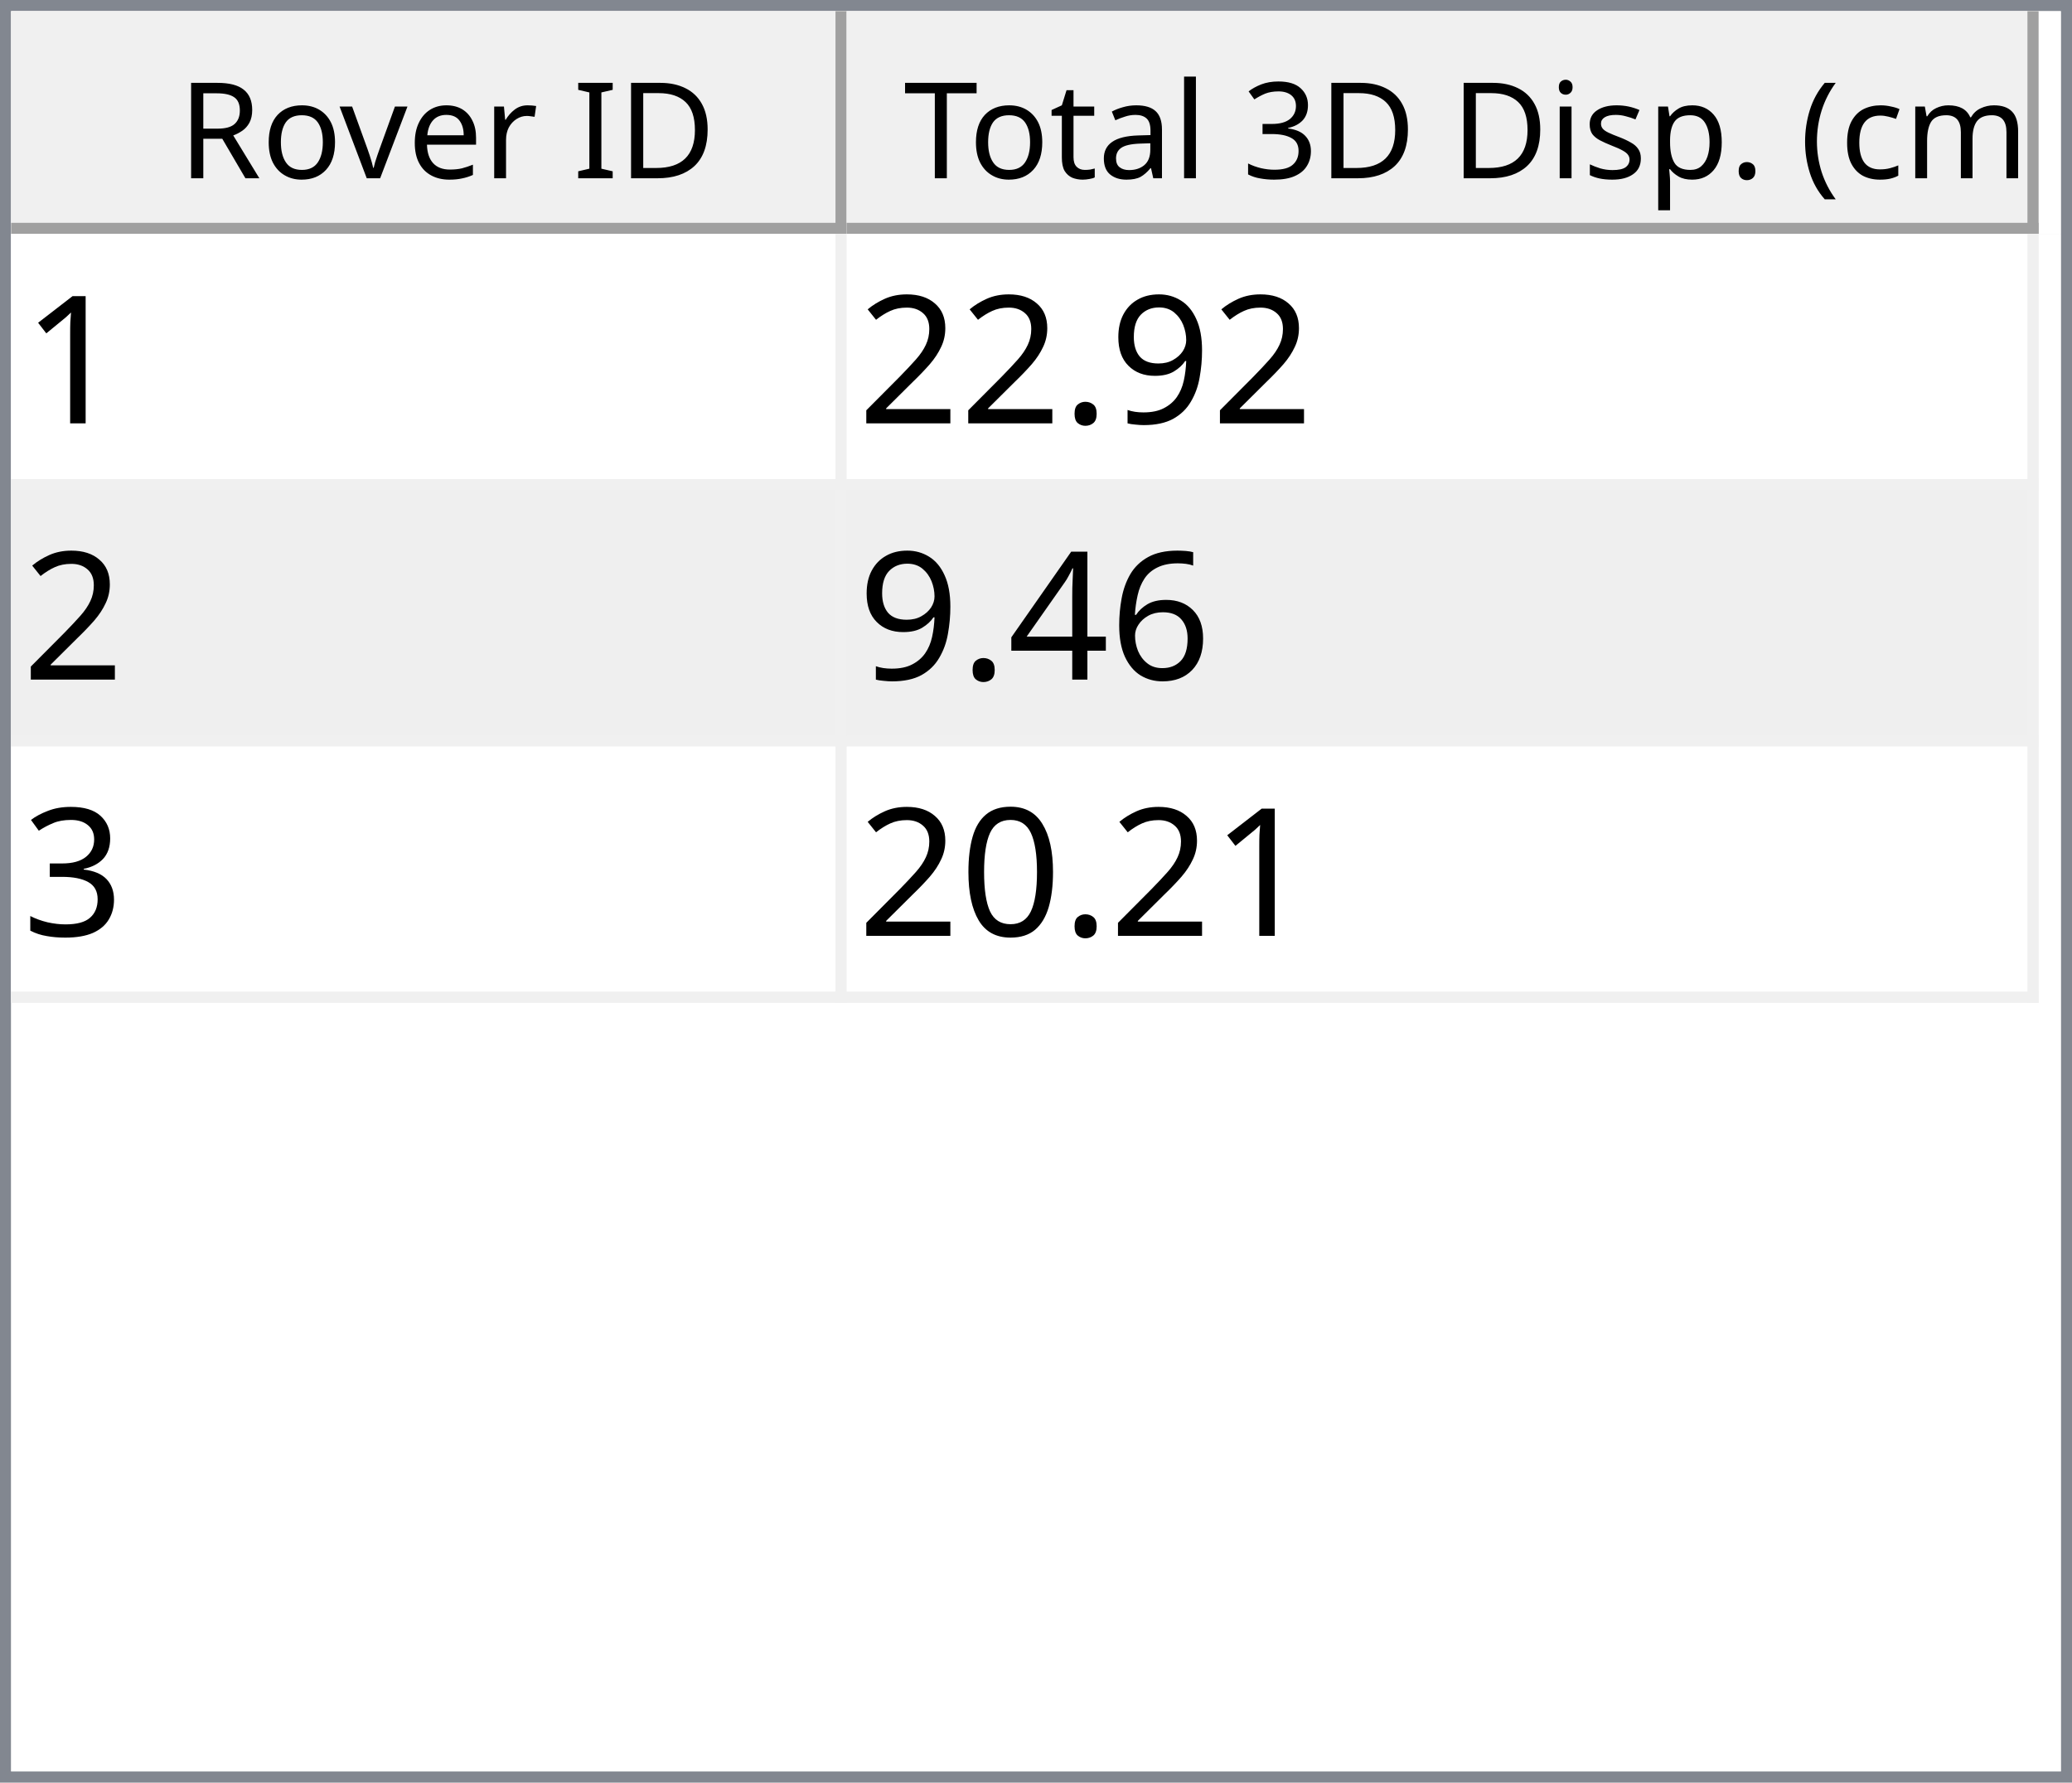
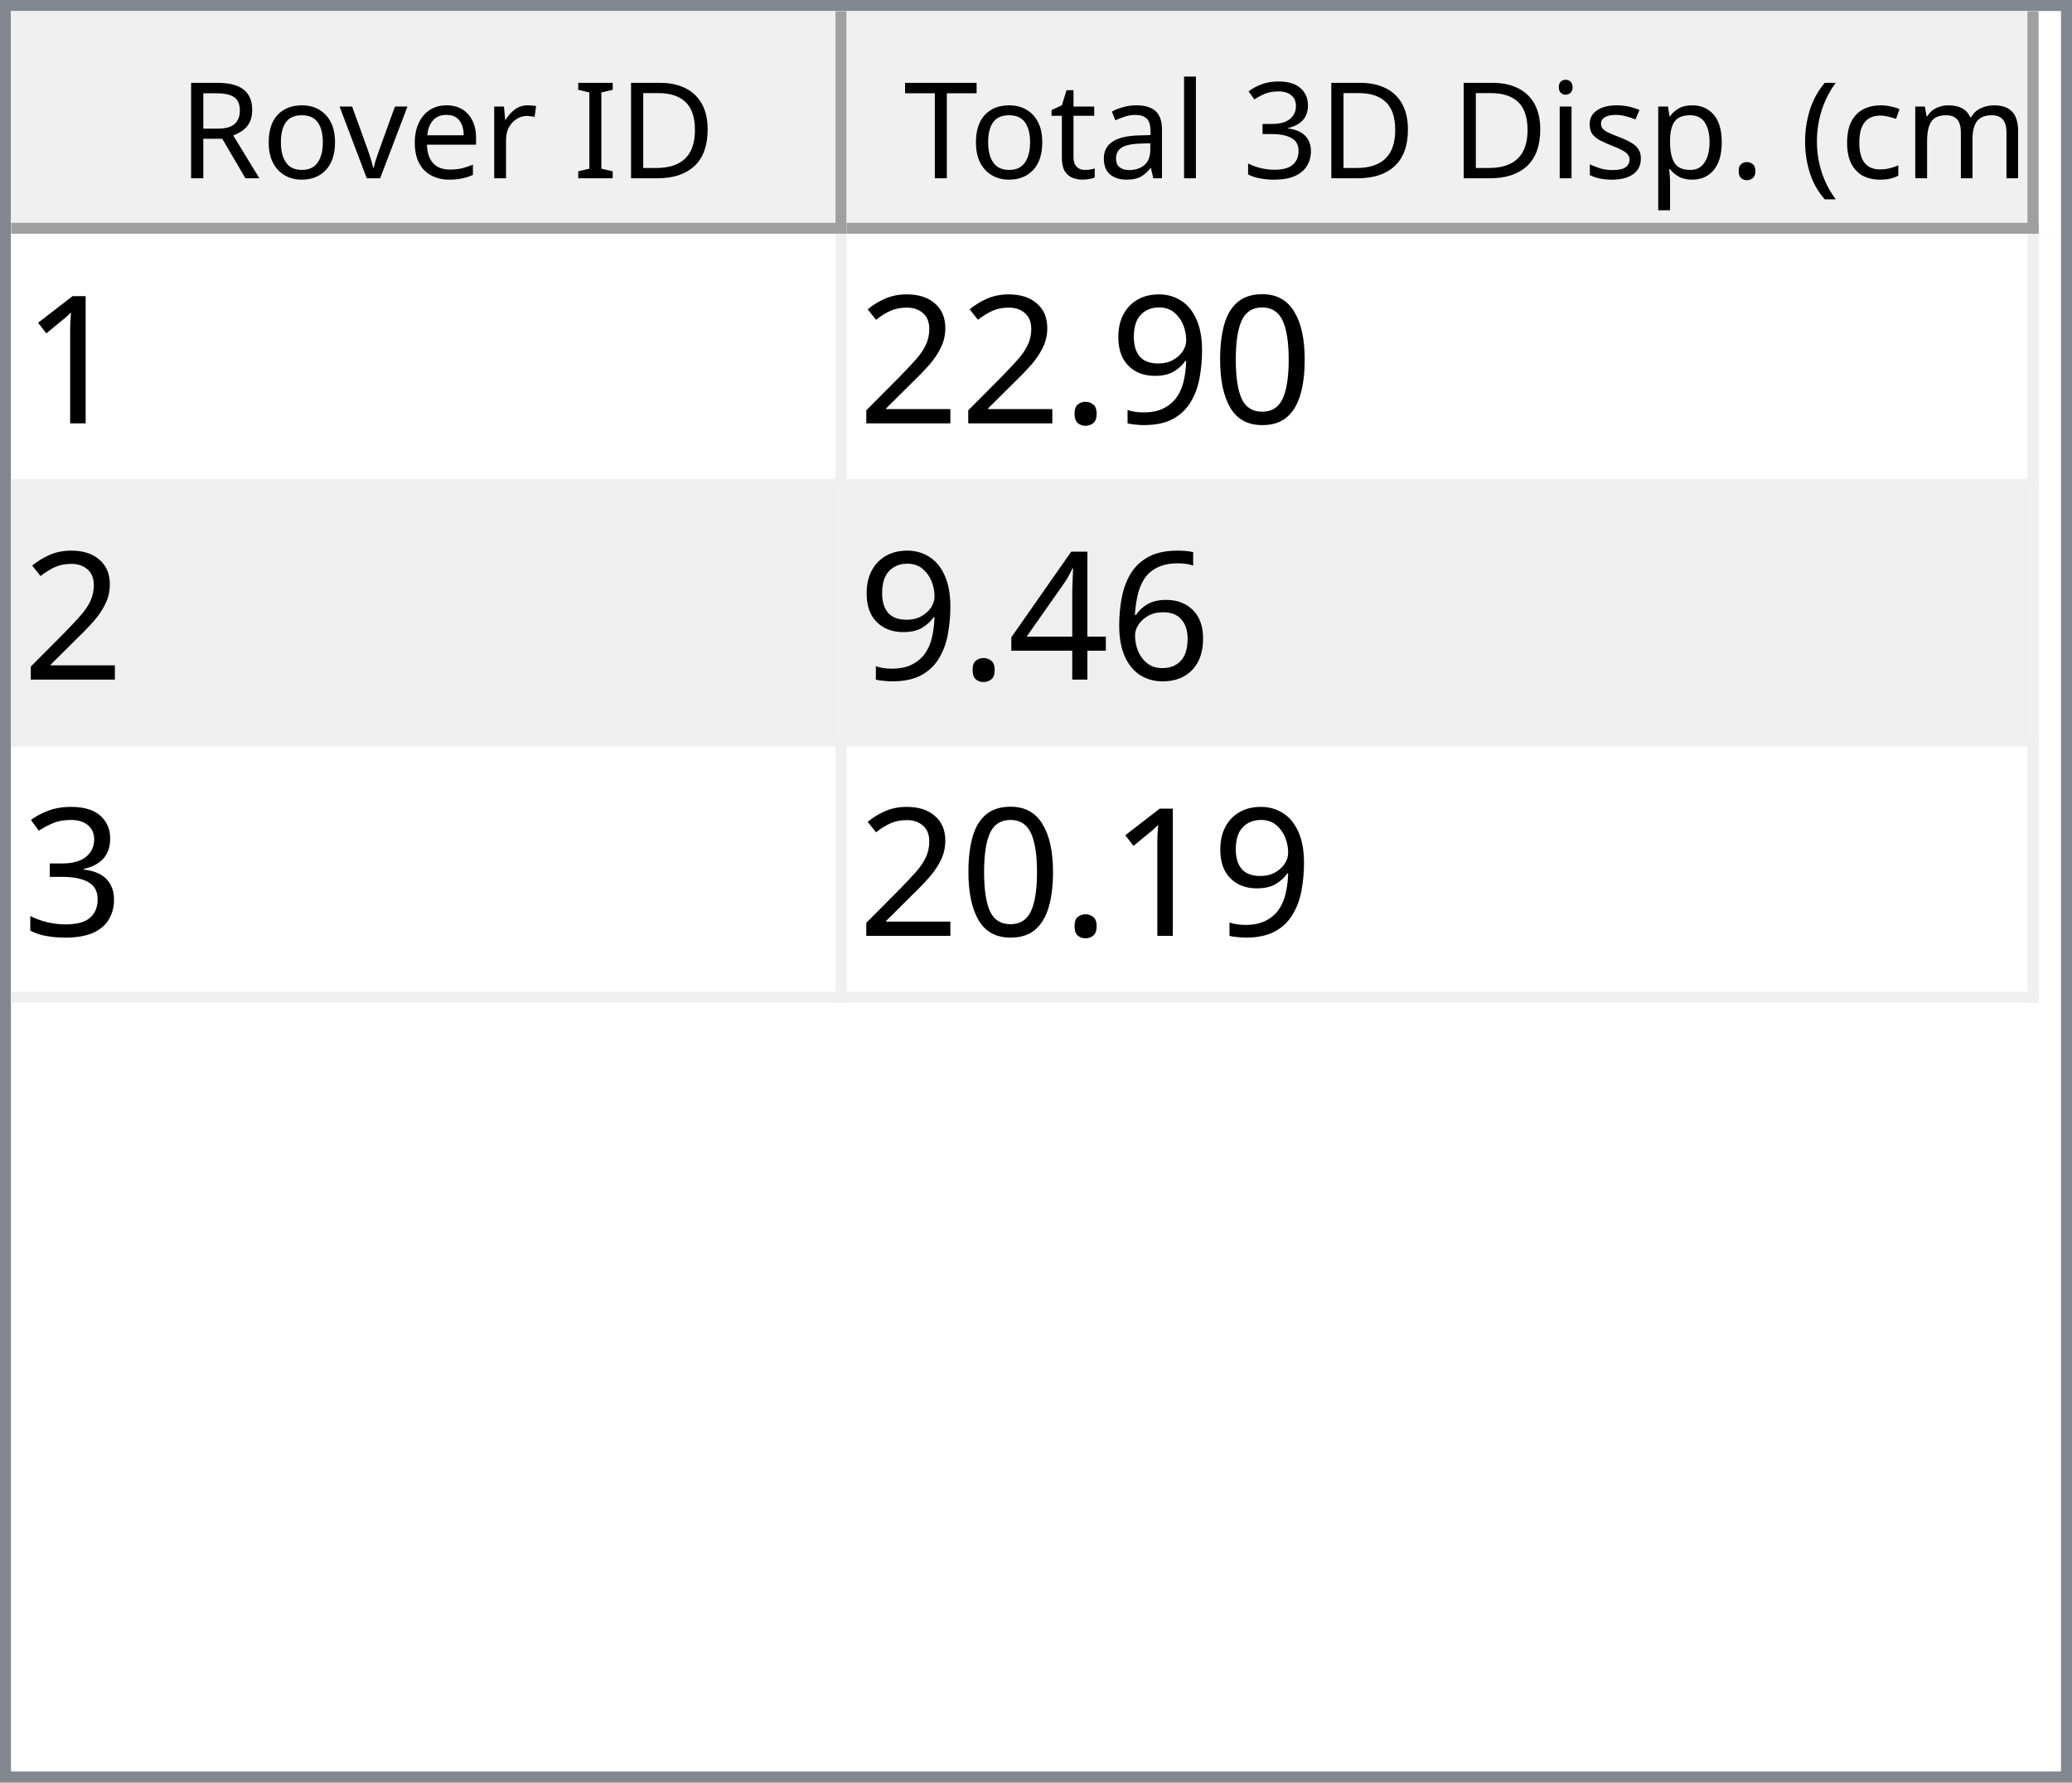
<svg xmlns="http://www.w3.org/2000/svg" style="fill-opacity:1; color-rendering:auto; color-interpolation:auto; text-rendering:auto; stroke:black; stroke-linecap:square; stroke-miterlimit:10; shape-rendering:auto; stroke-opacity:1; fill:black; stroke-dasharray:none; font-weight:normal; stroke-width:1; font-family:'Dialog'; font-style:normal; stroke-linejoin:miter; font-size:12px; stroke-dashoffset:0; image-rendering:auto;" width="186" height="160">
  <defs id="genericDefs" />
  <g>
    <defs id="defs1">
      <clipPath clipPathUnits="userSpaceOnUse" id="clipPath1">
        <path d="M0 0 L186 0 L186 160 L0 160 L0 0 Z" />
      </clipPath>
      <clipPath clipPathUnits="userSpaceOnUse" id="clipPath2">
        <path d="M0 0 L0 160 L186 160 L186 0 Z" />
      </clipPath>
      <clipPath clipPathUnits="userSpaceOnUse" id="clipPath3">
        <path d="M0 0 L0 20 L184 20 L184 0 Z" />
      </clipPath>
      <clipPath clipPathUnits="userSpaceOnUse" id="clipPath4">
        <path d="M0 0 L0 20 L75 20 L75 0 Z" />
      </clipPath>
      <clipPath clipPathUnits="userSpaceOnUse" id="clipPath5">
        <path d="M1 1 L1 19 L74 19 L74 1 Z" />
      </clipPath>
      <clipPath clipPathUnits="userSpaceOnUse" id="clipPath6">
        <path d="M0 0 L0 18 L73 18 L73 0 Z" />
      </clipPath>
      <clipPath clipPathUnits="userSpaceOnUse" id="clipPath7">
        <path d="M-0.5 -0.5 L-0.5 19.5 L74.5 19.5 L74.5 -0.5 Z" />
      </clipPath>
      <clipPath clipPathUnits="userSpaceOnUse" id="clipPath8">
        <path d="M0 0 L0 20 L107 20 L107 0 Z" />
      </clipPath>
      <clipPath clipPathUnits="userSpaceOnUse" id="clipPath9">
        <path d="M1 1 L1 19 L106 19 L106 1 Z" />
      </clipPath>
      <clipPath clipPathUnits="userSpaceOnUse" id="clipPath10">
        <path d="M0 0 L0 18 L105 18 L105 0 Z" />
      </clipPath>
      <clipPath clipPathUnits="userSpaceOnUse" id="clipPath11">
        <path d="M-0.5 -0.5 L-0.5 19.5 L106.5 19.5 L106.5 -0.5 Z" />
      </clipPath>
      <clipPath clipPathUnits="userSpaceOnUse" id="clipPath12">
        <path d="M0 0 L0 138 L184 138 L184 0 Z" />
      </clipPath>
      <clipPath clipPathUnits="userSpaceOnUse" id="clipPath13">
        <path d="M0 0 L0 69 L182 69 L182 0 Z" />
      </clipPath>
      <clipPath clipPathUnits="userSpaceOnUse" id="clipPath14">
        <path d="M-0.5 -0.5 L-0.5 68.5 L181.5 68.5 L181.5 -0.5 Z" />
      </clipPath>
      <clipPath clipPathUnits="userSpaceOnUse" id="clipPath15">
        <path d="M0 0 L0 22 L74 22 L74 0 Z" />
      </clipPath>
      <clipPath clipPathUnits="userSpaceOnUse" id="clipPath16">
        <path d="M0 0 L0 22 L106 22 L106 0 Z" />
      </clipPath>
      <font horiz-adv-x="64.551" id="font1">
        <font-face ascent="107.91" descent="25.098" units-per-em="100" style="font-style:normal; font-family:Segoe UI; font-weight:normal;" />
        <missing-glyph horiz-adv-x="64.551" d="M8.109 0 L8.109 68.266 L56.453 68.266 L56.453 0 L8.109 0 ZM15.328 7.234 L49.219 7.234 L49.219 61.031 L15.328 61.031 L15.328 7.234 Z" />
        <glyph unicode="D" horiz-adv-x="70.117" d="M9.188 0 L9.188 70.016 L28.516 70.016 Q65.531 70.016 65.531 35.891 Q65.531 19.672 55.25 9.836 Q44.969 0 27.734 0 L9.188 0 ZM17.391 62.594 L17.391 7.422 L27.828 7.422 Q41.609 7.422 49.273 14.797 Q56.938 22.172 56.938 35.688 Q56.938 62.594 28.328 62.594 L17.391 62.594 Z" />
        <glyph unicode="I" horiz-adv-x="26.611" d="M17.391 0 L9.188 0 L9.188 70.016 L17.391 70.016 L17.391 0 Z" />
        <glyph unicode=" " horiz-adv-x="27.393" d="" />
        <glyph unicode="r" horiz-adv-x="34.766" d="M34.188 41.891 Q32.078 43.5 28.125 43.5 Q23 43.5 19.555 38.672 Q16.109 33.844 16.109 25.484 L16.109 0 L8.109 0 L8.109 50 L16.109 50 L16.109 39.703 L16.312 39.703 Q18.016 44.969 21.531 47.922 Q25.047 50.875 29.391 50.875 Q32.516 50.875 34.188 50.203 L34.188 41.891 Z" />
        <glyph unicode="e" horiz-adv-x="52.295" d="M48.297 23 L12.984 23 Q13.188 14.656 17.484 10.109 Q21.781 5.562 29.297 5.562 Q37.75 5.562 44.828 11.141 L44.828 3.609 Q38.234 -1.172 27.391 -1.172 Q16.797 -1.172 10.742 5.641 Q4.688 12.453 4.688 24.812 Q4.688 36.469 11.305 43.82 Q17.922 51.172 27.734 51.172 Q37.547 51.172 42.922 44.828 Q48.297 38.484 48.297 27.203 L48.297 23 ZM40.094 29.781 Q40.047 36.719 36.75 40.578 Q33.453 44.438 27.594 44.438 Q21.922 44.438 17.969 40.383 Q14.016 36.328 13.094 29.781 L40.094 29.781 Z" />
        <glyph unicode="v" horiz-adv-x="47.9" d="M47.406 50 L27.484 0 L19.625 0 L0.688 50 L9.469 50 L22.172 13.672 Q23.578 9.672 23.922 6.688 L24.125 6.688 Q24.609 10.453 25.688 13.484 L38.969 50 L47.406 50 Z" />
        <glyph unicode="o" horiz-adv-x="58.594" d="M29 -1.172 Q17.922 -1.172 11.305 5.836 Q4.688 12.844 4.688 24.422 Q4.688 37.016 11.57 44.094 Q18.453 51.172 30.172 51.172 Q41.359 51.172 47.633 44.289 Q53.906 37.406 53.906 25.203 Q53.906 13.234 47.141 6.031 Q40.375 -1.172 29 -1.172 ZM29.594 44.438 Q21.875 44.438 17.383 39.188 Q12.891 33.938 12.891 24.703 Q12.891 15.828 17.43 10.695 Q21.969 5.562 29.594 5.562 Q37.359 5.562 41.531 10.594 Q45.703 15.625 45.703 24.906 Q45.703 34.281 41.531 39.359 Q37.359 44.438 29.594 44.438 Z" />
        <glyph unicode="R" horiz-adv-x="59.814" d="M59.375 0 L49.609 0 L37.891 19.625 Q36.281 22.359 34.766 24.289 Q33.25 26.219 31.664 27.438 Q30.078 28.656 28.25 29.219 Q26.422 29.781 24.125 29.781 L17.391 29.781 L17.391 0 L9.188 0 L9.188 70.016 L30.078 70.016 Q34.672 70.016 38.555 68.867 Q42.438 67.719 45.289 65.375 Q48.141 63.031 49.758 59.547 Q51.375 56.062 51.375 51.375 Q51.375 47.703 50.273 44.656 Q49.172 41.609 47.148 39.211 Q45.125 36.812 42.266 35.133 Q39.406 33.453 35.844 32.516 L35.844 32.328 Q37.594 31.547 38.891 30.547 Q40.188 29.547 41.359 28.18 Q42.531 26.812 43.68 25.078 Q44.828 23.344 46.234 21.047 L59.375 0 ZM17.391 62.594 L17.391 37.203 L28.516 37.203 Q31.594 37.203 34.203 38.133 Q36.812 39.062 38.719 40.797 Q40.625 42.531 41.703 45.047 Q42.781 47.562 42.781 50.688 Q42.781 56.297 39.141 59.445 Q35.5 62.594 28.609 62.594 L17.391 62.594 Z" />
        <glyph unicode=")" horiz-adv-x="30.176" d="M8.297 -15.922 L1.172 -15.922 Q16.406 2.344 16.406 26.812 Q16.406 51.469 1.078 70.016 L8.297 70.016 Q23.531 52.156 23.531 26.703 Q23.531 1.375 8.297 -15.922 Z" />
        <glyph unicode="m" horiz-adv-x="86.133" d="M79.109 0 L71.094 0 L71.094 28.719 Q71.094 37.016 68.531 40.727 Q65.969 44.438 59.906 44.438 Q54.781 44.438 51.195 39.75 Q47.609 35.062 47.609 28.516 L47.609 0 L39.594 0 L39.594 29.688 Q39.594 44.438 28.219 44.438 Q22.953 44.438 19.531 40.016 Q16.109 35.594 16.109 28.516 L16.109 0 L8.109 0 L8.109 50 L16.109 50 L16.109 42.094 L16.312 42.094 Q21.625 51.172 31.844 51.172 Q36.969 51.172 40.773 48.312 Q44.578 45.453 46 40.828 Q51.562 51.172 62.594 51.172 Q79.109 51.172 79.109 30.812 L79.109 0 Z" />
        <glyph unicode="c" horiz-adv-x="46.191" d="M42.188 2.297 Q36.422 -1.172 28.516 -1.172 Q17.828 -1.172 11.258 5.789 Q4.688 12.75 4.688 23.828 Q4.688 36.188 11.766 43.68 Q18.844 51.172 30.672 51.172 Q37.25 51.172 42.281 48.734 L42.281 40.531 Q36.719 44.438 30.375 44.438 Q22.703 44.438 17.797 38.945 Q12.891 33.453 12.891 24.516 Q12.891 15.719 17.508 10.641 Q22.125 5.562 29.891 5.562 Q36.422 5.562 42.188 9.906 L42.188 2.297 Z" />
        <glyph unicode="(" horiz-adv-x="30.176" d="M29.109 -15.922 L21.969 -15.922 Q6.844 1.375 6.844 26.703 Q6.844 52.156 21.969 70.016 L29.203 70.016 Q13.875 51.469 13.875 26.812 Q13.875 2.344 29.109 -15.922 Z" />
        <glyph unicode="." horiz-adv-x="21.68" d="M10.891 -1.078 Q8.641 -1.078 7.055 0.539 Q5.469 2.156 5.469 4.391 Q5.469 6.641 7.055 8.273 Q8.641 9.906 10.891 9.906 Q13.188 9.906 14.797 8.273 Q16.406 6.641 16.406 4.391 Q16.406 2.156 14.797 0.539 Q13.188 -1.078 10.891 -1.078 Z" />
        <glyph unicode="p" horiz-adv-x="58.789" d="M16.312 7.234 L16.109 7.234 L16.109 -23 L8.109 -23 L8.109 50 L16.109 50 L16.109 41.219 L16.312 41.219 Q22.219 51.172 33.594 51.172 Q43.266 51.172 48.688 44.461 Q54.109 37.75 54.109 26.469 Q54.109 13.922 48 6.375 Q41.891 -1.172 31.297 -1.172 Q21.578 -1.172 16.312 7.234 ZM16.109 27.391 L16.109 20.406 Q16.109 14.203 20.141 9.883 Q24.172 5.562 30.375 5.562 Q37.641 5.562 41.773 11.133 Q45.906 16.703 45.906 26.609 Q45.906 34.969 42.047 39.703 Q38.188 44.438 31.594 44.438 Q24.609 44.438 20.359 39.578 Q16.109 34.719 16.109 27.391 Z" />
        <glyph unicode="s" horiz-adv-x="42.432" d="M5.078 1.812 L5.078 10.406 Q11.625 5.562 19.484 5.562 Q30.031 5.562 30.031 12.594 Q30.031 14.594 29.125 15.992 Q28.219 17.391 26.68 18.461 Q25.141 19.531 23.07 20.383 Q21 21.234 18.609 22.172 Q15.281 23.484 12.766 24.828 Q10.25 26.172 8.57 27.859 Q6.891 29.547 6.031 31.695 Q5.172 33.844 5.172 36.719 Q5.172 40.234 6.789 42.945 Q8.406 45.656 11.086 47.484 Q13.766 49.312 17.211 50.242 Q20.656 51.172 24.312 51.172 Q30.812 51.172 35.938 48.922 L35.938 40.828 Q30.422 44.438 23.25 44.438 Q21 44.438 19.195 43.922 Q17.391 43.406 16.094 42.477 Q14.797 41.547 14.086 40.258 Q13.375 38.969 13.375 37.406 Q13.375 35.453 14.086 34.133 Q14.797 32.812 16.164 31.789 Q17.531 30.766 19.484 29.938 Q21.438 29.109 23.922 28.125 Q27.25 26.859 29.883 25.516 Q32.516 24.172 34.375 22.484 Q36.234 20.797 37.234 18.602 Q38.234 16.406 38.234 13.375 Q38.234 9.672 36.602 6.938 Q34.969 4.203 32.234 2.398 Q29.5 0.594 25.93 -0.289 Q22.359 -1.172 18.453 -1.172 Q10.75 -1.172 5.078 1.812 Z" />
        <glyph unicode="i" horiz-adv-x="24.219" d="M12.203 62.703 Q10.062 62.703 8.547 64.164 Q7.031 65.625 7.031 67.875 Q7.031 70.125 8.547 71.609 Q10.062 73.094 12.203 73.094 Q14.406 73.094 15.945 71.609 Q17.484 70.125 17.484 67.875 Q17.484 65.719 15.945 64.211 Q14.406 62.703 12.203 62.703 ZM16.109 0 L8.109 0 L8.109 50 L16.109 50 L16.109 0 Z" />
        <glyph unicode="3" horiz-adv-x="53.906" d="M46.531 19.828 Q46.531 15.094 44.75 11.211 Q42.969 7.328 39.719 4.57 Q36.469 1.812 31.93 0.297 Q27.391 -1.219 21.922 -1.219 Q11.922 -1.219 6 2.594 L6 11.188 Q13.094 5.609 22.219 5.609 Q25.875 5.609 28.828 6.539 Q31.781 7.469 33.906 9.227 Q36.031 10.984 37.18 13.477 Q38.328 15.969 38.328 19.094 Q38.328 32.812 18.797 32.812 L12.984 32.812 L12.984 39.594 L18.5 39.594 Q35.797 39.594 35.797 52.484 Q35.797 64.406 22.609 64.406 Q15.188 64.406 8.688 59.422 L8.688 67.188 Q15.375 71.188 24.609 71.188 Q29 71.188 32.57 69.969 Q36.141 68.75 38.68 66.555 Q41.219 64.359 42.609 61.281 Q44 58.203 44 54.5 Q44 40.672 30.031 36.719 L30.031 36.531 Q33.594 36.141 36.625 34.797 Q39.656 33.453 41.852 31.305 Q44.047 29.156 45.289 26.25 Q46.531 23.344 46.531 19.828 Z" />
        <glyph unicode="l" horiz-adv-x="24.219" d="M16.109 0 L8.109 0 L8.109 74.031 L16.109 74.031 L16.109 0 Z" />
        <glyph unicode="a" horiz-adv-x="50.879" d="M43.891 0 L35.891 0 L35.891 7.812 L35.688 7.812 Q30.469 -1.172 20.312 -1.172 Q12.844 -1.172 8.617 2.781 Q4.391 6.734 4.391 13.281 Q4.391 27.297 20.906 29.594 L35.891 31.688 Q35.891 44.438 25.594 44.438 Q16.547 44.438 9.281 38.281 L9.281 46.484 Q16.656 51.172 26.266 51.172 Q43.891 51.172 43.891 32.516 L43.891 0 ZM35.891 25.297 L23.828 23.641 Q18.266 22.859 15.43 20.875 Q12.594 18.891 12.594 13.875 Q12.594 10.203 15.211 7.883 Q17.828 5.562 22.172 5.562 Q28.125 5.562 32.008 9.742 Q35.891 13.922 35.891 20.312 L35.891 25.297 Z" />
        <glyph unicode="t" horiz-adv-x="33.887" d="M31.297 0.484 Q28.469 -1.078 23.828 -1.078 Q10.688 -1.078 10.688 13.578 L10.688 43.172 L2.094 43.172 L2.094 50 L10.688 50 L10.688 62.203 L18.703 64.797 L18.703 50 L31.297 50 L31.297 43.172 L18.703 43.172 L18.703 14.984 Q18.703 9.969 20.414 7.82 Q22.125 5.672 26.078 5.672 Q29.109 5.672 31.297 7.328 L31.297 0.484 Z" />
        <glyph unicode="T" horiz-adv-x="52.393" d="M50.594 62.594 L30.375 62.594 L30.375 0 L22.172 0 L22.172 62.594 L2 62.594 L2 70.016 L50.594 70.016 L50.594 62.594 Z" />
      </font>
      <font horiz-adv-x="75.0" id="font2">
        <font-face ascent="100.537" descent="21.973" units-per-em="100" style="font-style:normal; font-family:sans-serif; font-weight:normal;" />
        <missing-glyph horiz-adv-x="75.0" d="M12.5 0 L12.5 62.5 L62.5 62.5 L62.5 0 L12.5 0 ZM14.062 1.562 L60.938 1.562 L60.938 60.938 L14.062 60.938 L14.062 1.562 Z" />
        <glyph unicode="1" horiz-adv-x="55.615" d="M37.25 0 L28.469 0 L28.469 56 Q25.297 52.984 20.141 49.953 Q14.984 46.922 10.891 45.406 L10.891 53.906 Q18.266 57.375 23.781 62.305 Q29.297 67.234 31.594 71.875 L37.25 71.875 L37.25 0 Z" />
+         <glyph unicode="0" horiz-adv-x="55.615" d="M4.156 35.297 Q4.156 48 6.766 55.742 Q9.375 63.484 14.523 67.68 Q19.672 71.875 27.484 71.875 Q33.25 71.875 37.594 69.555 Q41.938 67.234 44.773 62.867 Q47.609 58.5 49.219 52.227 Q50.828 45.953 50.828 35.297 Q50.828 22.703 48.242 14.969 Q45.656 7.234 40.508 3.008 Q35.359 -1.219 27.484 -1.219 Q17.141 -1.219 11.234 6.203 Q4.156 15.141 4.156 35.297 ZM13.188 35.297 Q13.188 17.672 17.312 11.836 Q21.438 6 27.484 6 Q33.547 6 37.672 11.859 Q41.797 17.719 41.797 35.297 Q41.797 52.984 37.672 58.789 Q33.547 64.594 27.391 64.594 Q21.344 64.594 17.719 59.469 Q13.188 52.938 13.188 35.297 Z" />
        <glyph unicode="9" horiz-adv-x="55.615" d="M5.469 16.547 L13.922 17.328 Q14.984 11.375 18.016 8.688 Q21.047 6 25.781 6 Q29.828 6 32.883 7.859 Q35.938 9.719 37.891 12.82 Q39.844 15.922 41.164 21.195 Q42.484 26.469 42.484 31.938 Q42.484 32.516 42.438 33.688 Q39.797 29.5 35.234 26.883 Q30.672 24.266 25.344 24.266 Q16.453 24.266 10.305 30.711 Q4.156 37.156 4.156 47.703 Q4.156 58.594 10.578 65.234 Q17 71.875 26.656 71.875 Q33.641 71.875 39.43 68.117 Q45.219 64.359 48.219 57.398 Q51.219 50.438 51.219 37.25 Q51.219 23.531 48.242 15.406 Q45.266 7.281 39.383 3.031 Q33.5 -1.219 25.594 -1.219 Q17.188 -1.219 11.867 3.445 Q6.547 8.109 5.469 16.547 ZM41.453 48.141 Q41.453 55.719 37.43 60.156 Q33.406 64.594 27.734 64.594 Q21.875 64.594 17.531 59.812 Q13.188 55.031 13.188 47.406 Q13.188 40.578 17.312 36.305 Q21.438 32.031 27.484 32.031 Q33.594 32.031 37.523 36.305 Q41.453 40.578 41.453 48.141 Z" />
        <glyph unicode="." horiz-adv-x="27.783" d="M9.078 0 L9.078 10.016 L19.094 10.016 L19.094 0 L9.078 0 Z" />
        <glyph unicode="2" horiz-adv-x="55.615" d="M50.344 8.453 L50.344 0 L3.031 0 Q2.938 3.172 4.047 6.109 Q5.859 10.938 9.836 15.625 Q13.812 20.312 21.344 26.469 Q33.016 36.031 37.117 41.625 Q41.219 47.219 41.219 52.203 Q41.219 57.422 37.477 61.008 Q33.734 64.594 27.734 64.594 Q21.391 64.594 17.578 60.789 Q13.766 56.984 13.719 50.25 L4.688 51.172 Q5.609 61.281 11.664 66.578 Q17.719 71.875 27.938 71.875 Q38.234 71.875 44.242 66.164 Q50.25 60.453 50.25 52 Q50.25 47.703 48.492 43.555 Q46.734 39.406 42.656 34.812 Q38.578 30.219 29.109 22.219 Q21.188 15.578 18.945 13.211 Q16.703 10.844 15.234 8.453 L50.344 8.453 Z" />
        <glyph unicode="6" horiz-adv-x="55.615" d="M49.75 54.047 L41.016 53.375 Q39.844 58.547 37.703 60.891 Q34.125 64.656 28.906 64.656 Q24.703 64.656 21.531 62.312 Q17.391 59.281 14.992 53.469 Q12.594 47.656 12.5 36.922 Q15.672 41.75 20.266 44.094 Q24.859 46.438 29.891 46.438 Q38.672 46.438 44.852 39.969 Q51.031 33.5 51.031 23.25 Q51.031 16.5 48.125 10.719 Q45.219 4.938 40.141 1.859 Q35.062 -1.219 28.609 -1.219 Q17.625 -1.219 10.695 6.859 Q3.766 14.938 3.766 33.5 Q3.766 54.25 11.422 63.672 Q18.109 71.875 29.438 71.875 Q37.891 71.875 43.289 67.141 Q48.688 62.406 49.75 54.047 ZM13.875 23.188 Q13.875 18.656 15.797 14.508 Q17.719 10.359 21.188 8.18 Q24.656 6 28.469 6 Q34.031 6 38.039 10.492 Q42.047 14.984 42.047 22.703 Q42.047 30.125 38.086 34.398 Q34.125 38.672 28.125 38.672 Q22.172 38.672 18.023 34.398 Q13.875 30.125 13.875 23.188 Z" />
        <glyph unicode="4" horiz-adv-x="55.615" d="M32.328 0 L32.328 17.141 L1.266 17.141 L1.266 25.203 L33.938 71.578 L41.109 71.578 L41.109 25.203 L50.781 25.203 L50.781 17.141 L41.109 17.141 L41.109 0 L32.328 0 ZM32.328 25.203 L32.328 57.469 L9.906 25.203 L32.328 25.203 Z" />
        <glyph unicode="3" horiz-adv-x="55.615" d="M4.203 18.891 L12.984 20.062 Q14.5 12.594 18.141 9.297 Q21.781 6 27 6 Q33.203 6 37.477 10.297 Q41.75 14.594 41.75 20.953 Q41.75 27 37.797 30.93 Q33.844 34.859 27.734 34.859 Q25.25 34.859 21.531 33.891 L22.516 41.609 Q23.391 41.5 23.922 41.5 Q29.547 41.5 34.039 44.43 Q38.531 47.359 38.531 53.469 Q38.531 58.297 35.258 61.477 Q31.984 64.656 26.812 64.656 Q21.688 64.656 18.266 61.43 Q14.844 58.203 13.875 51.766 L5.078 53.328 Q6.688 62.156 12.398 67.016 Q18.109 71.875 26.609 71.875 Q32.469 71.875 37.398 69.359 Q42.328 66.844 44.945 62.5 Q47.562 58.156 47.562 53.266 Q47.562 48.641 45.07 44.828 Q42.578 41.016 37.703 38.766 Q44.047 37.312 47.562 32.695 Q51.078 28.078 51.078 21.141 Q51.078 11.766 44.242 5.25 Q37.406 -1.266 26.953 -1.266 Q17.531 -1.266 11.305 4.352 Q5.078 9.969 4.203 18.891 Z" />
-         <glyph unicode="0" horiz-adv-x="55.615" d="M4.156 35.297 Q4.156 48 6.766 55.742 Q9.375 63.484 14.523 67.68 Q19.672 71.875 27.484 71.875 Q33.25 71.875 37.594 69.555 Q41.938 67.234 44.773 62.867 Q47.609 58.5 49.219 52.227 Q50.828 45.953 50.828 35.297 Q50.828 22.703 48.242 14.969 Q45.656 7.234 40.508 3.008 Q35.359 -1.219 27.484 -1.219 Q17.141 -1.219 11.234 6.203 Q4.156 15.141 4.156 35.297 ZM13.188 35.297 Q13.188 17.672 17.312 11.836 Q21.438 6 27.484 6 Q33.547 6 37.672 11.859 Q41.797 17.719 41.797 35.297 Q41.797 52.984 37.672 58.789 Q33.547 64.594 27.391 64.594 Q21.344 64.594 17.719 59.469 Q13.188 52.938 13.188 35.297 Z" />
      </font>
    </defs>
    <g style="fill:white; stroke:white;">
      <rect x="0" y="0" width="186" style="clip-path:url(#clipPath1); stroke:none;" height="160" />
    </g>
    <g style="fill:white; text-rendering:optimizeSpeed; color-rendering:optimizeSpeed; image-rendering:optimizeSpeed; shape-rendering:crispEdges; stroke:white; color-interpolation:sRGB;">
      <rect x="0" width="186" height="160" y="0" style="stroke:none;" />
      <path style="stroke:none;" d="M0 160 L186 160 L186 0 L0 0 Z" />
    </g>
    <g style="fill:rgb(240,240,240); font-family:'Segoe UI'; stroke:rgb(240,240,240);">
      <rect x="0" y="0" width="186" style="clip-path:url(#clipPath2); stroke:none;" height="160" />
    </g>
    <g style="fill:rgb(130,135,144); font-family:'Segoe UI'; stroke:rgb(130,135,144);">
      <path d="M0 0 L186 0 L186 160 L0 160 L0 0 ZM1 1 L185 1 L185 159 L1 159 L1 1 Z" style="fill-rule:evenodd; clip-path:url(#clipPath2); stroke:none;" />
    </g>
    <g style="fill:white; font-family:'Segoe UI'; stroke:white;" transform="translate(1,1)">
      <rect x="0" y="0" width="184" style="clip-path:url(#clipPath3); stroke:none;" height="20" />
    </g>
    <g style="fill:rgb(240,240,240); font-family:'Segoe UI'; stroke:rgb(240,240,240);" transform="translate(1,1)">
      <rect x="0" y="0" width="75" style="clip-path:url(#clipPath4); stroke:none;" height="20" />
    </g>
    <g style="font-family:'Segoe UI';" transform="translate(2,2)">
      <text x="14" xml:space="preserve" y="14" style="clip-path:url(#clipPath6); stroke:none;">Rover ID</text>
    </g>
    <g style="fill:rgb(160,160,160); font-family:'Segoe UI'; stroke:rgb(160,160,160); stroke-linejoin:bevel;" transform="translate(1.5,1.5)">
      <line x1="74" x2="74" y1="0" style="fill:none; clip-path:url(#clipPath7);" y2="19" />
    </g>
    <g style="fill:rgb(160,160,160); font-family:'Segoe UI'; stroke:rgb(160,160,160); stroke-linejoin:bevel;" transform="matrix(1,0,0,1,1,1) translate(0.5,0.5)">
      <line x1="0" x2="74" y1="19" style="fill:none; clip-path:url(#clipPath7);" y2="19" />
    </g>
    <g style="fill:rgb(240,240,240); font-family:'Segoe UI'; stroke:rgb(240,240,240);" transform="translate(76,1)">
      <rect x="0" y="0" width="107" style="clip-path:url(#clipPath8); stroke:none;" height="20" />
    </g>
    <g style="font-family:'Segoe UI';" transform="translate(77,2)">
      <text x="1" xml:space="preserve" y="14" style="clip-path:url(#clipPath10); stroke:none;"> Total 3D Disp. (cm)</text>
    </g>
    <g style="fill:rgb(160,160,160); font-family:'Segoe UI'; stroke:rgb(160,160,160); stroke-linejoin:bevel;" transform="translate(76.5,1.5)">
      <line x1="106" x2="106" y1="0" style="fill:none; clip-path:url(#clipPath11);" y2="19" />
    </g>
    <g style="fill:rgb(160,160,160); font-family:'Segoe UI'; stroke:rgb(160,160,160); stroke-linejoin:bevel;" transform="matrix(1,0,0,1,76,1) translate(0.5,0.5)">
      <line x1="0" x2="106" y1="19" style="fill:none; clip-path:url(#clipPath11);" y2="19" />
    </g>
    <g style="fill:white; font-family:'Segoe UI'; stroke:white;" transform="translate(1,21)">
      <rect x="0" y="0" width="184" style="clip-path:url(#clipPath12); stroke:none;" height="138" />
    </g>
    <g style="fill:rgb(240,240,240); font-size:16px; font-family:sans-serif; stroke:rgb(240,240,240);" transform="translate(1,21)">
      <rect x="0" y="0" width="182" style="clip-path:url(#clipPath13); stroke:none;" height="69" />
      <line transform="translate(0.5,0.5)" x1="0" x2="181" y1="22" style="clip-path:url(#clipPath14); fill:none; stroke-linejoin:bevel;" y2="22" />
    </g>
    <g transform="matrix(1,0,0,1,1,21) translate(0.5,0.5)" style="fill:rgb(240,240,240); font-size:16px; font-family:sans-serif; stroke:rgb(240,240,240); stroke-linejoin:bevel;">
      <line x1="0" x2="181" y1="45" style="fill:none; clip-path:url(#clipPath14);" y2="45" />
    </g>
    <g transform="matrix(1,0,0,1,1,21) translate(0.5,0.5)" style="fill:rgb(240,240,240); font-size:16px; font-family:sans-serif; stroke:rgb(240,240,240); stroke-linejoin:bevel;">
      <line x1="0" x2="181" y1="68" style="fill:none; clip-path:url(#clipPath14);" y2="68" />
    </g>
    <g transform="matrix(1,0,0,1,1,21) translate(0.5,0.5)" style="fill:rgb(240,240,240); font-size:16px; font-family:sans-serif; stroke:rgb(240,240,240); stroke-linejoin:bevel;">
      <line x1="74" x2="74" y1="0" style="fill:none; clip-path:url(#clipPath14);" y2="68" />
    </g>
    <g transform="matrix(1,0,0,1,1,21) translate(0.5,0.5)" style="fill:rgb(240,240,240); font-size:16px; font-family:sans-serif; stroke:rgb(240,240,240); stroke-linejoin:bevel;">
      <line x1="181" x2="181" y1="0" style="fill:none; clip-path:url(#clipPath14);" y2="68" />
    </g>
    <g style="fill:white; font-size:16px; font-family:sans-serif; stroke:white;" transform="matrix(1,0,0,1,1,21)">
      <rect x="0" y="0" width="74" style="clip-path:url(#clipPath15); stroke:none;" height="22" />
      <text x="1" y="17" style="fill:black; clip-path:url(#clipPath15); stroke:none;" xml:space="preserve">1</text>
    </g>
    <g style="fill:white; font-size:16px; font-family:sans-serif; stroke:white;" transform="matrix(1,0,0,1,1,21) translate(75,0)">
      <rect x="0" y="0" width="106" style="clip-path:url(#clipPath16); stroke:none;" height="22" />
-       <text x="1" y="17" style="fill:black; clip-path:url(#clipPath16); stroke:none;" xml:space="preserve">22.92</text>
+       <text x="1" y="17" style="fill:black; clip-path:url(#clipPath16); stroke:none;" xml:space="preserve">22.90</text>
    </g>
    <g style="fill:rgb(239,239,239); font-size:16px; font-family:sans-serif; stroke:rgb(239,239,239);" transform="matrix(1,0,0,1,1,21) translate(0,23)">
      <rect x="0" y="0" width="74" style="clip-path:url(#clipPath15); stroke:none;" height="22" />
      <text x="1" y="17" style="fill:black; clip-path:url(#clipPath15); stroke:none;" xml:space="preserve">2</text>
    </g>
    <g style="fill:rgb(239,239,239); font-size:16px; font-family:sans-serif; stroke:rgb(239,239,239);" transform="matrix(1,0,0,1,1,21) translate(75,23)">
      <rect x="0" y="0" width="106" style="clip-path:url(#clipPath16); stroke:none;" height="22" />
      <text x="1" y="17" style="fill:black; clip-path:url(#clipPath16); stroke:none;" xml:space="preserve">9.46</text>
    </g>
    <g style="fill:white; font-size:16px; font-family:sans-serif; stroke:white;" transform="matrix(1,0,0,1,1,21) translate(0,46)">
      <rect x="0" y="0" width="74" style="clip-path:url(#clipPath15); stroke:none;" height="22" />
      <text x="1" y="17" style="fill:black; clip-path:url(#clipPath15); stroke:none;" xml:space="preserve">3</text>
    </g>
    <g style="fill:white; font-size:16px; font-family:sans-serif; stroke:white;" transform="matrix(1,0,0,1,1,21) translate(75,46)">
      <rect x="0" y="0" width="106" style="clip-path:url(#clipPath16); stroke:none;" height="22" />
-       <text x="1" y="17" style="fill:black; clip-path:url(#clipPath16); stroke:none;" xml:space="preserve">20.21</text>
+       <text x="1" y="17" style="fill:black; clip-path:url(#clipPath16); stroke:none;" xml:space="preserve">20.19</text>
    </g>
  </g>
</svg>
